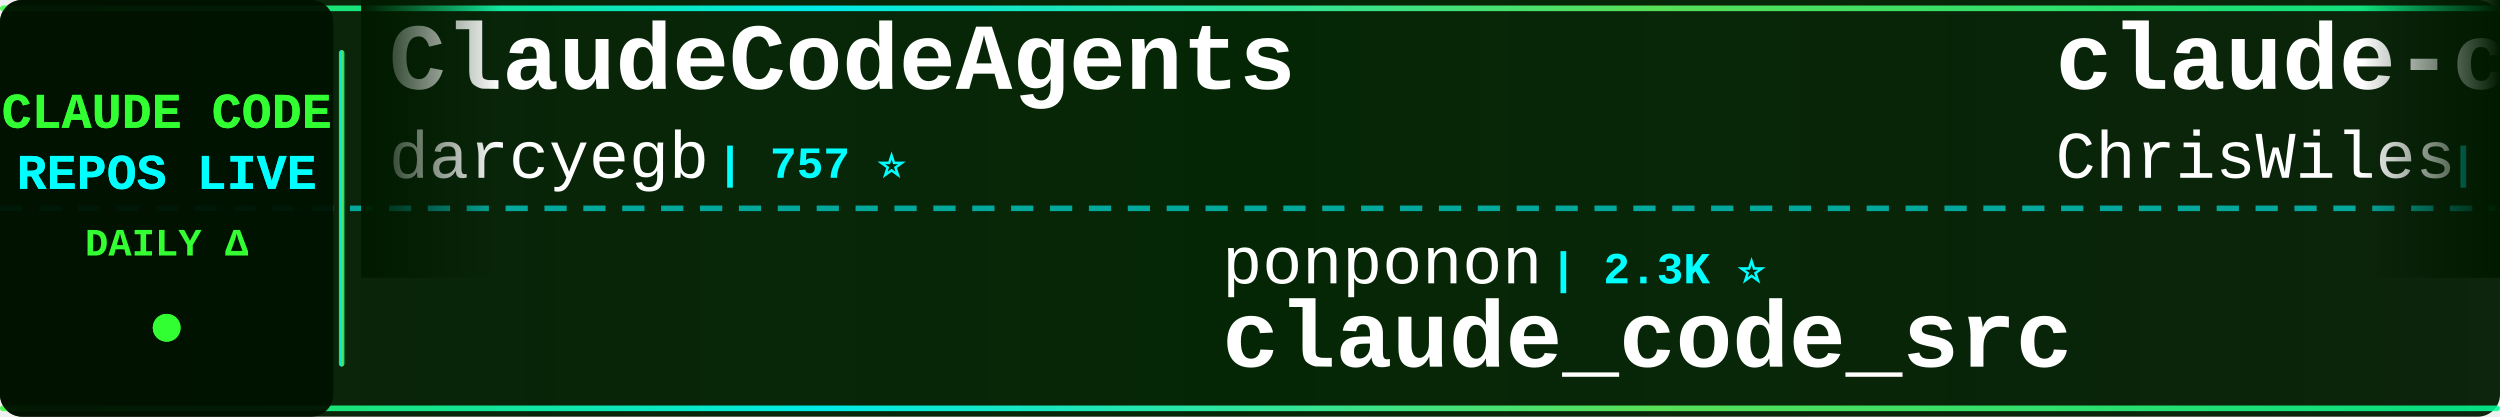
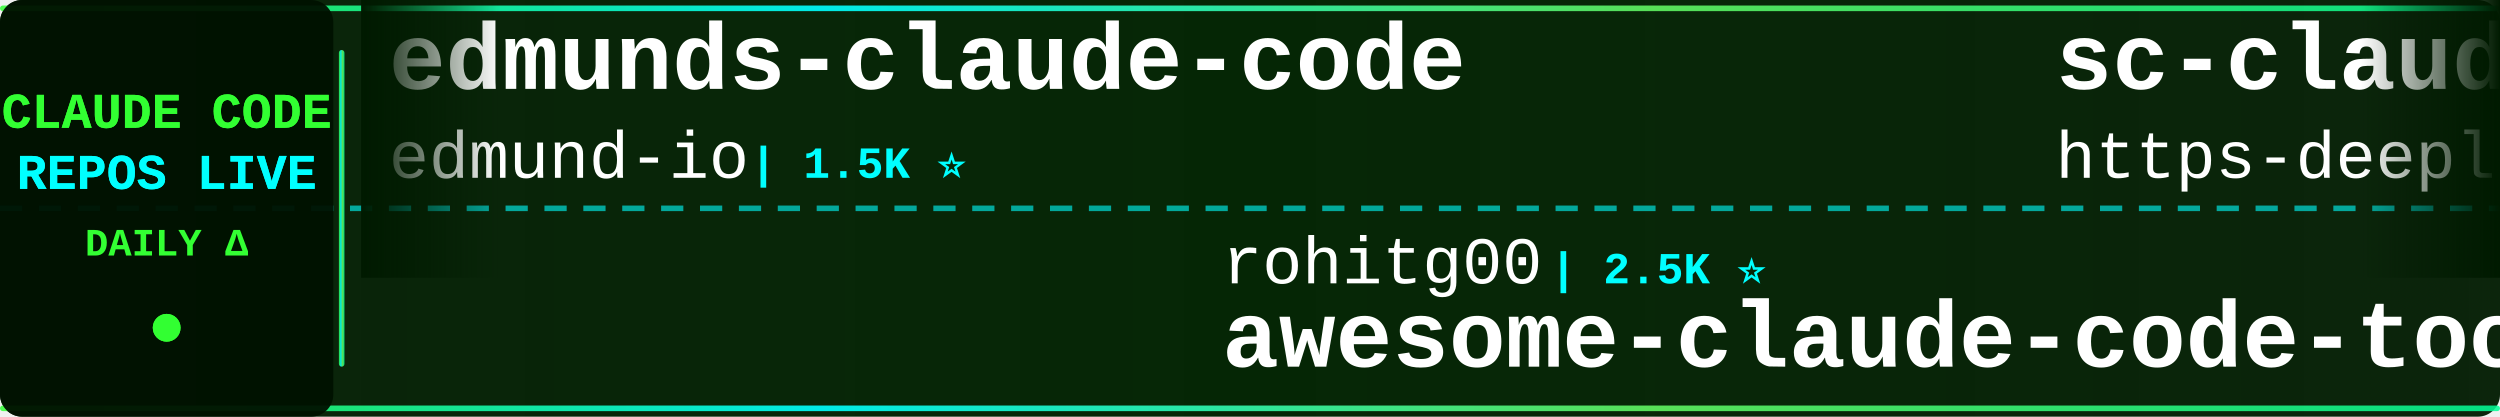
<svg xmlns="http://www.w3.org/2000/svg" width="900" height="150">
  <defs>
    <linearGradient id="tickerBg" x1="0%" y1="0%" x2="100%" y2="0%">
      <stop offset="0%" style="stop-color:#001a00;stop-opacity:0.95" />
      <stop offset="50%" style="stop-color:#002200;stop-opacity:0.98" />
      <stop offset="100%" style="stop-color:#001a00;stop-opacity:0.95" />
    </linearGradient>
    <linearGradient id="borderGrad" x1="0%" y1="0%" x2="100%" y2="0%">
      <stop offset="0%" style="stop-color:#33ff33;stop-opacity:0.85">
        <animate attributeName="stop-opacity" values="0.85;1;0.85" dur="2s" repeatCount="indefinite" />
      </stop>
      <stop offset="33%" style="stop-color:#00ffff;stop-opacity:0.9">
        <animate attributeName="stop-opacity" values="0.9;1;0.9" dur="2.2s" repeatCount="indefinite" />
      </stop>
      <stop offset="66%" style="stop-color:#66ff66;stop-opacity:0.85">
        <animate attributeName="stop-opacity" values="0.85;1;0.85" dur="1.8s" repeatCount="indefinite" />
      </stop>
      <stop offset="100%" style="stop-color:#00ff99;stop-opacity:0.85">
        <animate attributeName="stop-opacity" values="0.85;1;0.85" dur="2s" repeatCount="indefinite" />
      </stop>
    </linearGradient>
    <filter id="textGlow">
      <feGaussianBlur stdDeviation="0.1" result="coloredBlur" />
      <feMerge>
        <feMergeNode in="coloredBlur" />
        <feMergeNode in="SourceGraphic" />
      </feMerge>
    </filter>
    <filter id="metricGlow">
      <feGaussianBlur stdDeviation="0.2" result="coloredBlur" />
      <feMerge>
        <feMergeNode in="coloredBlur" />
        <feMergeNode in="SourceGraphic" />
      </feMerge>
    </filter>
    <linearGradient id="leftFade" x1="0%" y1="0%" x2="100%" y2="0%">
      <stop offset="0%" style="stop-color:#001a00;stop-opacity:1" />
      <stop offset="100%" style="stop-color:#001a00;stop-opacity:0" />
    </linearGradient>
    <linearGradient id="rightFade" x1="0%" y1="0%" x2="100%" y2="0%">
      <stop offset="0%" style="stop-color:#001a00;stop-opacity:0" />
      <stop offset="100%" style="stop-color:#001a00;stop-opacity:1" />
    </linearGradient>
  </defs>
  <rect width="900" height="150" fill="url(#tickerBg)" rx="8" />
  <rect x="0" y="2" width="900" height="2" fill="url(#borderGrad)" rx="1" />
  <rect x="0" y="146" width="900" height="2" fill="url(#borderGrad)" rx="1" />
  <line x1="0" y1="75" x2="900" y2="75" stroke="#00ffff" stroke-width="2" stroke-dasharray="8 6" opacity="0.6" />
  <rect x="0" y="0" width="120" height="150" fill="#001100" opacity="0.95" rx="8" />
  <text x="60" y="46" font-family="'Courier New', monospace" font-size="18" font-weight="bold" fill="#33ff33" text-anchor="middle" filter="url(#textGlow)">
    CLAUDE CODE
  </text>
  <text x="60" y="68" font-family="'Courier New', monospace" font-size="18" font-weight="bold" fill="#00ffff" text-anchor="middle" filter="url(#textGlow)">
    REPOS LIVE
  </text>
  <text x="60" y="92" font-family="'Courier New', monospace" font-size="14" font-weight="bold" fill="#33ff33" text-anchor="middle">
    DAILY Δ
  </text>
  <circle cx="60" cy="118" r="5" fill="#33ff33" filter="url(#metricGlow)">
    <animate attributeName="r" values="4;6;4" dur="1.5s" repeatCount="indefinite" />
    <animate attributeName="opacity" values="0.6;1;0.6" dur="1.5s" repeatCount="indefinite" />
  </circle>
  <rect x="122" y="18" width="2" height="114" fill="url(#borderGrad)" rx="1" />
  <clipPath id="tickerClip">
    <rect x="130" y="0" width="770" height="150" />
  </clipPath>
  <g clip-path="url(#tickerClip)">
    <g id="tickerItems">
      <animateTransform attributeName="transform" attributeType="XML" type="translate" from="0 0" to="-3000 0" dur="54s" repeatCount="indefinite" />
      <g transform="translate(0, 0)">
-         <text x="140" y="32" font-family="'Courier New', monospace" font-size="34" font-weight="bold" fill="#ffffff">ClaudeCodeAgents</text>
-         <text x="140" y="64" font-family="'Courier New', monospace" font-size="24" font-weight="normal" fill="#ffffff" opacity="1.0">darcyegb</text>
-         <text x="258" y="64" font-family="'Courier New', monospace" font-size="16" font-weight="bold" fill="#00ffff"> | 757 ⭐</text>
+         <text x="140" y="32" font-family="'Courier New', monospace" font-size="34" font-weight="bold" fill="#ffffff">edmunds-claude-code</text>
+         <text x="140" y="64" font-family="'Courier New', monospace" font-size="24" font-weight="normal" fill="#ffffff" opacity="1.0">edmund-io</text>
+         <text x="270" y="64" font-family="'Courier New', monospace" font-size="16" font-weight="bold" fill="#00ffff"> | 1.5K ⭐</text>
      </g>
      <g transform="translate(300, 0)">
-         <text x="140" y="102" font-family="'Courier New', monospace" font-size="24" font-weight="normal" fill="#ffffff" opacity="1.0">ponponon</text>
-         <text x="258" y="102" font-family="'Courier New', monospace" font-size="16" font-weight="bold" fill="#00ffff"> | 2.3K ⭐</text>
-         <text x="140" y="132" font-family="'Courier New', monospace" font-size="34" font-weight="bold" fill="#ffffff">claude_code_src</text>
+         <text x="140" y="102" font-family="'Courier New', monospace" font-size="24" font-weight="normal" fill="#ffffff" opacity="1.0">rohitg00</text>
+         <text x="258" y="102" font-family="'Courier New', monospace" font-size="16" font-weight="bold" fill="#00ffff"> | 2.5K ⭐</text>
+         <text x="140" y="132" font-family="'Courier New', monospace" font-size="34" font-weight="bold" fill="#ffffff">awesome-claude-code-tool...</text>
      </g>
      <g transform="translate(600, 0)">
-         <text x="140" y="32" font-family="'Courier New', monospace" font-size="34" font-weight="bold" fill="#ffffff">claude-code-showcase</text>
-         <text x="140" y="64" font-family="'Courier New', monospace" font-size="24" font-weight="normal" fill="#ffffff" opacity="1.0">ChrisWiles</text>
-         <text x="282" y="64" font-family="'Courier New', monospace" font-size="16" font-weight="bold" fill="#00ffff"> | 6.0K ⭐</text>
+         <text x="140" y="32" font-family="'Courier New', monospace" font-size="34" font-weight="bold" fill="#ffffff">sc-claude-code-files</text>
+         <text x="140" y="64" font-family="'Courier New', monospace" font-size="24" font-weight="normal" fill="#ffffff" opacity="1.0">https-deeplearning-ai</text>
+         <text x="414" y="64" font-family="'Courier New', monospace" font-size="16" font-weight="bold" fill="#00ffff"> | 540 ⭐</text>
      </g>
      <g transform="translate(900, 0)">
-         <text x="140" y="102" font-family="'Courier New', monospace" font-size="24" font-weight="normal" fill="#ffffff" opacity="1.0">777genius</text>
-         <text x="270" y="102" font-family="'Courier New', monospace" font-size="16" font-weight="bold" fill="#00ffff"> | 925 ⭐</text>
-         <text x="140" y="132" font-family="'Courier New', monospace" font-size="34" font-weight="bold" fill="#ffffff">claude-code-source-code</text>
+         <text x="140" y="102" font-family="'Courier New', monospace" font-size="24" font-weight="normal" fill="#ffffff" opacity="1.0">1rgs</text>
+         <text x="210" y="102" font-family="'Courier New', monospace" font-size="16" font-weight="bold" fill="#00ffff"> | 3.7K ⭐</text>
+         <text x="140" y="132" font-family="'Courier New', monospace" font-size="34" font-weight="bold" fill="#ffffff">claude-code-proxy</text>
      </g>
      <g transform="translate(1200, 0)">
-         <text x="140" y="32" font-family="'Courier New', monospace" font-size="34" font-weight="bold" fill="#ffffff">claude-code-sourcemap</text>
-         <text x="140" y="64" font-family="'Courier New', monospace" font-size="24" font-weight="normal" fill="#ffffff" opacity="1.0">ChinaSiro</text>
-         <text x="270" y="64" font-family="'Courier New', monospace" font-size="16" font-weight="bold" fill="#00ffff"> | 9.6K ⭐</text>
+         <text x="140" y="32" font-family="'Courier New', monospace" font-size="34" font-weight="bold" fill="#ffffff">claude-code-cli</text>
+         <text x="140" y="64" font-family="'Courier New', monospace" font-size="24" font-weight="normal" fill="#ffffff" opacity="1.0">huangserva</text>
+         <text x="282" y="64" font-family="'Courier New', monospace" font-size="16" font-weight="bold" fill="#00ffff"> | 622 ⭐</text>
      </g>
      <g transform="translate(1500, 0)">
-         <text x="140" y="102" font-family="'Courier New', monospace" font-size="24" font-weight="normal" fill="#ffffff" opacity="1.0">edmund-io</text>
-         <text x="270" y="102" font-family="'Courier New', monospace" font-size="16" font-weight="bold" fill="#00ffff"> | 1.5K ⭐</text>
-         <text x="140" y="132" font-family="'Courier New', monospace" font-size="34" font-weight="bold" fill="#ffffff">edmunds-claude-code</text>
+         <text x="140" y="102" font-family="'Courier New', monospace" font-size="24" font-weight="normal" fill="#ffffff" opacity="1.0">Yuyz0112</text>
+         <text x="258" y="102" font-family="'Courier New', monospace" font-size="16" font-weight="bold" fill="#00ffff"> | 2.4K ⭐</text>
+         <text x="140" y="132" font-family="'Courier New', monospace" font-size="34" font-weight="bold" fill="#ffffff">claude-code-reverse</text>
      </g>
      <g transform="translate(1800, 0)">
-         <text x="140" y="32" font-family="'Courier New', monospace" font-size="34" font-weight="bold" fill="#ffffff">claude-code-guide</text>
-         <text x="140" y="64" font-family="'Courier New', monospace" font-size="24" font-weight="normal" fill="#ffffff" opacity="1.0">Cranot</text>
-         <text x="234" y="64" font-family="'Courier New', monospace" font-size="16" font-weight="bold" fill="#00ffff"> | 2.9K ⭐</text>
+         <text x="140" y="32" font-family="'Courier New', monospace" font-size="34" font-weight="bold" fill="#ffffff">how-claude-code-works</text>
+         <text x="140" y="64" font-family="'Courier New', monospace" font-size="24" font-weight="normal" fill="#ffffff" opacity="1.0">Windy3f3f3f3f</text>
+         <text x="318" y="64" font-family="'Courier New', monospace" font-size="16" font-weight="bold" fill="#00ffff"> | 3.4K ⭐ +2</text>
      </g>
      <g transform="translate(2100, 0)">
-         <text x="140" y="102" font-family="'Courier New', monospace" font-size="24" font-weight="normal" fill="#ffffff" opacity="1.0">nicedreamzapp</text>
-         <text x="318" y="102" font-family="'Courier New', monospace" font-size="16" font-weight="bold" fill="#00ffff"> | 3.2K ⭐</text>
-         <text x="140" y="132" font-family="'Courier New', monospace" font-size="34" font-weight="bold" fill="#ffffff">claude-code-local</text>
+         <text x="140" y="102" font-family="'Courier New', monospace" font-size="24" font-weight="normal" fill="#ffffff" opacity="1.0">anthropics</text>
+         <text x="282" y="102" font-family="'Courier New', monospace" font-size="16" font-weight="bold" fill="#00ffff"> | 8.6K ⭐ +3</text>
+         <text x="140" y="132" font-family="'Courier New', monospace" font-size="34" font-weight="bold" fill="#ffffff">claude-code-action</text>
      </g>
      <g transform="translate(2400, 0)">
-         <text x="140" y="32" font-family="'Courier New', monospace" font-size="34" font-weight="bold" fill="#ffffff">claude-code-rev</text>
-         <text x="140" y="64" font-family="'Courier New', monospace" font-size="24" font-weight="normal" fill="#ffffff" opacity="1.0">oboard</text>
-         <text x="234" y="64" font-family="'Courier New', monospace" font-size="16" font-weight="bold" fill="#00ffff"> | 3.3K ⭐</text>
+         <text x="140" y="32" font-family="'Courier New', monospace" font-size="34" font-weight="bold" fill="#ffffff">andrej-karpathy-skills</text>
+         <text x="140" y="64" font-family="'Courier New', monospace" font-size="24" font-weight="normal" fill="#ffffff" opacity="1.0">multica-ai</text>
+         <text x="282" y="64" font-family="'Courier New', monospace" font-size="16" font-weight="bold" fill="#00ffff"> | 201.3K ⭐ +88</text>
      </g>
      <g transform="translate(2700, 0)">
-         <text x="140" y="102" font-family="'Courier New', monospace" font-size="24" font-weight="normal" fill="#ffffff" opacity="1.0">anthropics</text>
-         <text x="282" y="102" font-family="'Courier New', monospace" font-size="16" font-weight="bold" fill="#00ffff"> | 5.8K ⭐ +2</text>
-         <text x="140" y="132" font-family="'Courier New', monospace" font-size="34" font-weight="bold" fill="#ffffff">claude-code-security-rev...</text>
+         <text x="140" y="102" font-family="'Courier New', monospace" font-size="24" font-weight="normal" fill="#ffffff" opacity="1.0">ghuntley</text>
+         <text x="258" y="102" font-family="'Courier New', monospace" font-size="16" font-weight="bold" fill="#00ffff"> | 989 ⭐</text>
+         <text x="140" y="132" font-family="'Courier New', monospace" font-size="34" font-weight="bold" fill="#ffffff">claude-code-source-code-...</text>
      </g>
      <g transform="translate(3000, 0)">
-         <text x="140" y="32" font-family="'Courier New', monospace" font-size="34" font-weight="bold" fill="#ffffff">ClaudeCodeAgents</text>
-         <text x="140" y="64" font-family="'Courier New', monospace" font-size="24" font-weight="normal" fill="#ffffff" opacity="1.0">darcyegb</text>
-         <text x="258" y="64" font-family="'Courier New', monospace" font-size="16" font-weight="bold" fill="#00ffff"> | 757 ⭐</text>
+         <text x="140" y="32" font-family="'Courier New', monospace" font-size="34" font-weight="bold" fill="#ffffff">edmunds-claude-code</text>
+         <text x="140" y="64" font-family="'Courier New', monospace" font-size="24" font-weight="normal" fill="#ffffff" opacity="1.0">edmund-io</text>
+         <text x="270" y="64" font-family="'Courier New', monospace" font-size="16" font-weight="bold" fill="#00ffff"> | 1.5K ⭐</text>
      </g>
      <g transform="translate(3300, 0)">
-         <text x="140" y="102" font-family="'Courier New', monospace" font-size="24" font-weight="normal" fill="#ffffff" opacity="1.0">ponponon</text>
-         <text x="258" y="102" font-family="'Courier New', monospace" font-size="16" font-weight="bold" fill="#00ffff"> | 2.3K ⭐</text>
-         <text x="140" y="132" font-family="'Courier New', monospace" font-size="34" font-weight="bold" fill="#ffffff">claude_code_src</text>
+         <text x="140" y="102" font-family="'Courier New', monospace" font-size="24" font-weight="normal" fill="#ffffff" opacity="1.0">rohitg00</text>
+         <text x="258" y="102" font-family="'Courier New', monospace" font-size="16" font-weight="bold" fill="#00ffff"> | 2.5K ⭐</text>
+         <text x="140" y="132" font-family="'Courier New', monospace" font-size="34" font-weight="bold" fill="#ffffff">awesome-claude-code-tool...</text>
      </g>
      <g transform="translate(3600, 0)">
-         <text x="140" y="32" font-family="'Courier New', monospace" font-size="34" font-weight="bold" fill="#ffffff">claude-code-showcase</text>
-         <text x="140" y="64" font-family="'Courier New', monospace" font-size="24" font-weight="normal" fill="#ffffff" opacity="1.0">ChrisWiles</text>
-         <text x="282" y="64" font-family="'Courier New', monospace" font-size="16" font-weight="bold" fill="#00ffff"> | 6.0K ⭐</text>
+         <text x="140" y="32" font-family="'Courier New', monospace" font-size="34" font-weight="bold" fill="#ffffff">sc-claude-code-files</text>
+         <text x="140" y="64" font-family="'Courier New', monospace" font-size="24" font-weight="normal" fill="#ffffff" opacity="1.0">https-deeplearning-ai</text>
+         <text x="414" y="64" font-family="'Courier New', monospace" font-size="16" font-weight="bold" fill="#00ffff"> | 540 ⭐</text>
      </g>
      <g transform="translate(3900, 0)">
-         <text x="140" y="102" font-family="'Courier New', monospace" font-size="24" font-weight="normal" fill="#ffffff" opacity="1.0">777genius</text>
-         <text x="270" y="102" font-family="'Courier New', monospace" font-size="16" font-weight="bold" fill="#00ffff"> | 925 ⭐</text>
-         <text x="140" y="132" font-family="'Courier New', monospace" font-size="34" font-weight="bold" fill="#ffffff">claude-code-source-code</text>
+         <text x="140" y="102" font-family="'Courier New', monospace" font-size="24" font-weight="normal" fill="#ffffff" opacity="1.0">1rgs</text>
+         <text x="210" y="102" font-family="'Courier New', monospace" font-size="16" font-weight="bold" fill="#00ffff"> | 3.7K ⭐</text>
+         <text x="140" y="132" font-family="'Courier New', monospace" font-size="34" font-weight="bold" fill="#ffffff">claude-code-proxy</text>
      </g>
    </g>
  </g>
  <rect x="130" y="0" width="50" height="100" fill="url(#leftFade)" />
  <rect x="850" y="0" width="50" height="100" fill="url(#rightFade)" />
</svg>
